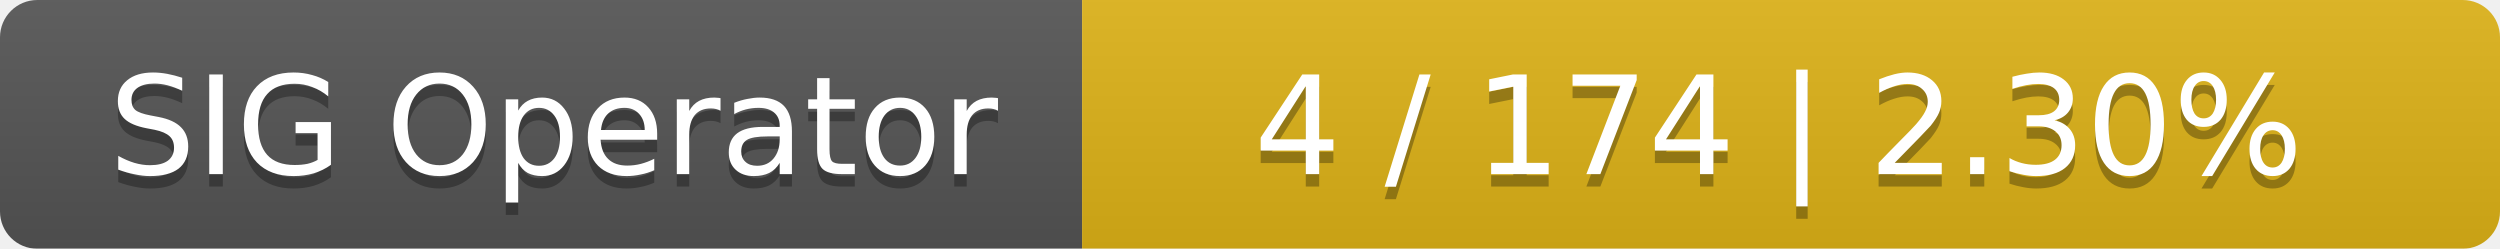
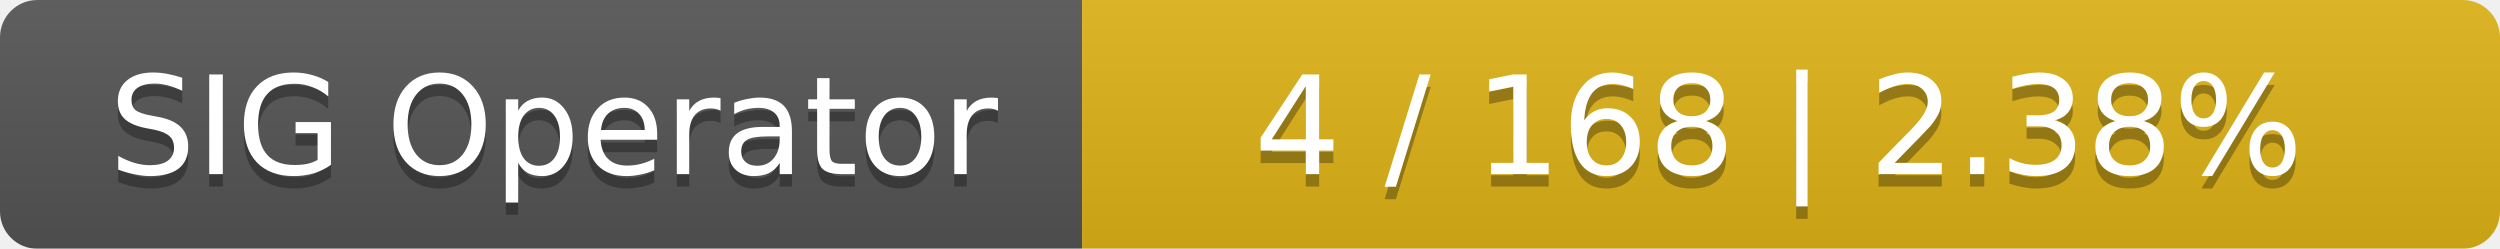
<svg xmlns="http://www.w3.org/2000/svg" width="201" height="20">
  <linearGradient id="smooth" x2="0" y2="100%">
    <stop offset="0" stop-color="#bbb" stop-opacity=".1" />
    <stop offset="1" stop-opacity=".1" />
  </linearGradient>
  <mask id="round">
    <rect width="201" height="20" rx="3" fill="#fff" />
  </mask>
  <g mask="url(#round)">
    <rect width="87" height="20" fill="#555" />
    <rect x="87" width="114" height="20" fill="#dfb317" />
    <rect width="201" height="20" fill="url(#smooth)" />
  </g>
  <g fill="#fff" text-anchor="middle" font-family="DejaVu Sans,Verdana,Geneva,sans-serif" font-size="11">
    <text x="44.5" y="15" fill="#010101" fill-opacity=".3">SIG Operator</text>
    <text x="44.5" y="14">SIG Operator</text>
-     <text x="143" y="15" fill="#010101" fill-opacity=".3">4 / 174    |    2.30%</text>
-     <text x="143" y="14">4 / 174    |    2.30%</text>
+     <text x="143" y="15" fill="#010101" fill-opacity=".3">4 / 168    |    2.38%</text>
+     <text x="143" y="14">4 / 168    |    2.38%</text>
  </g>
</svg>
